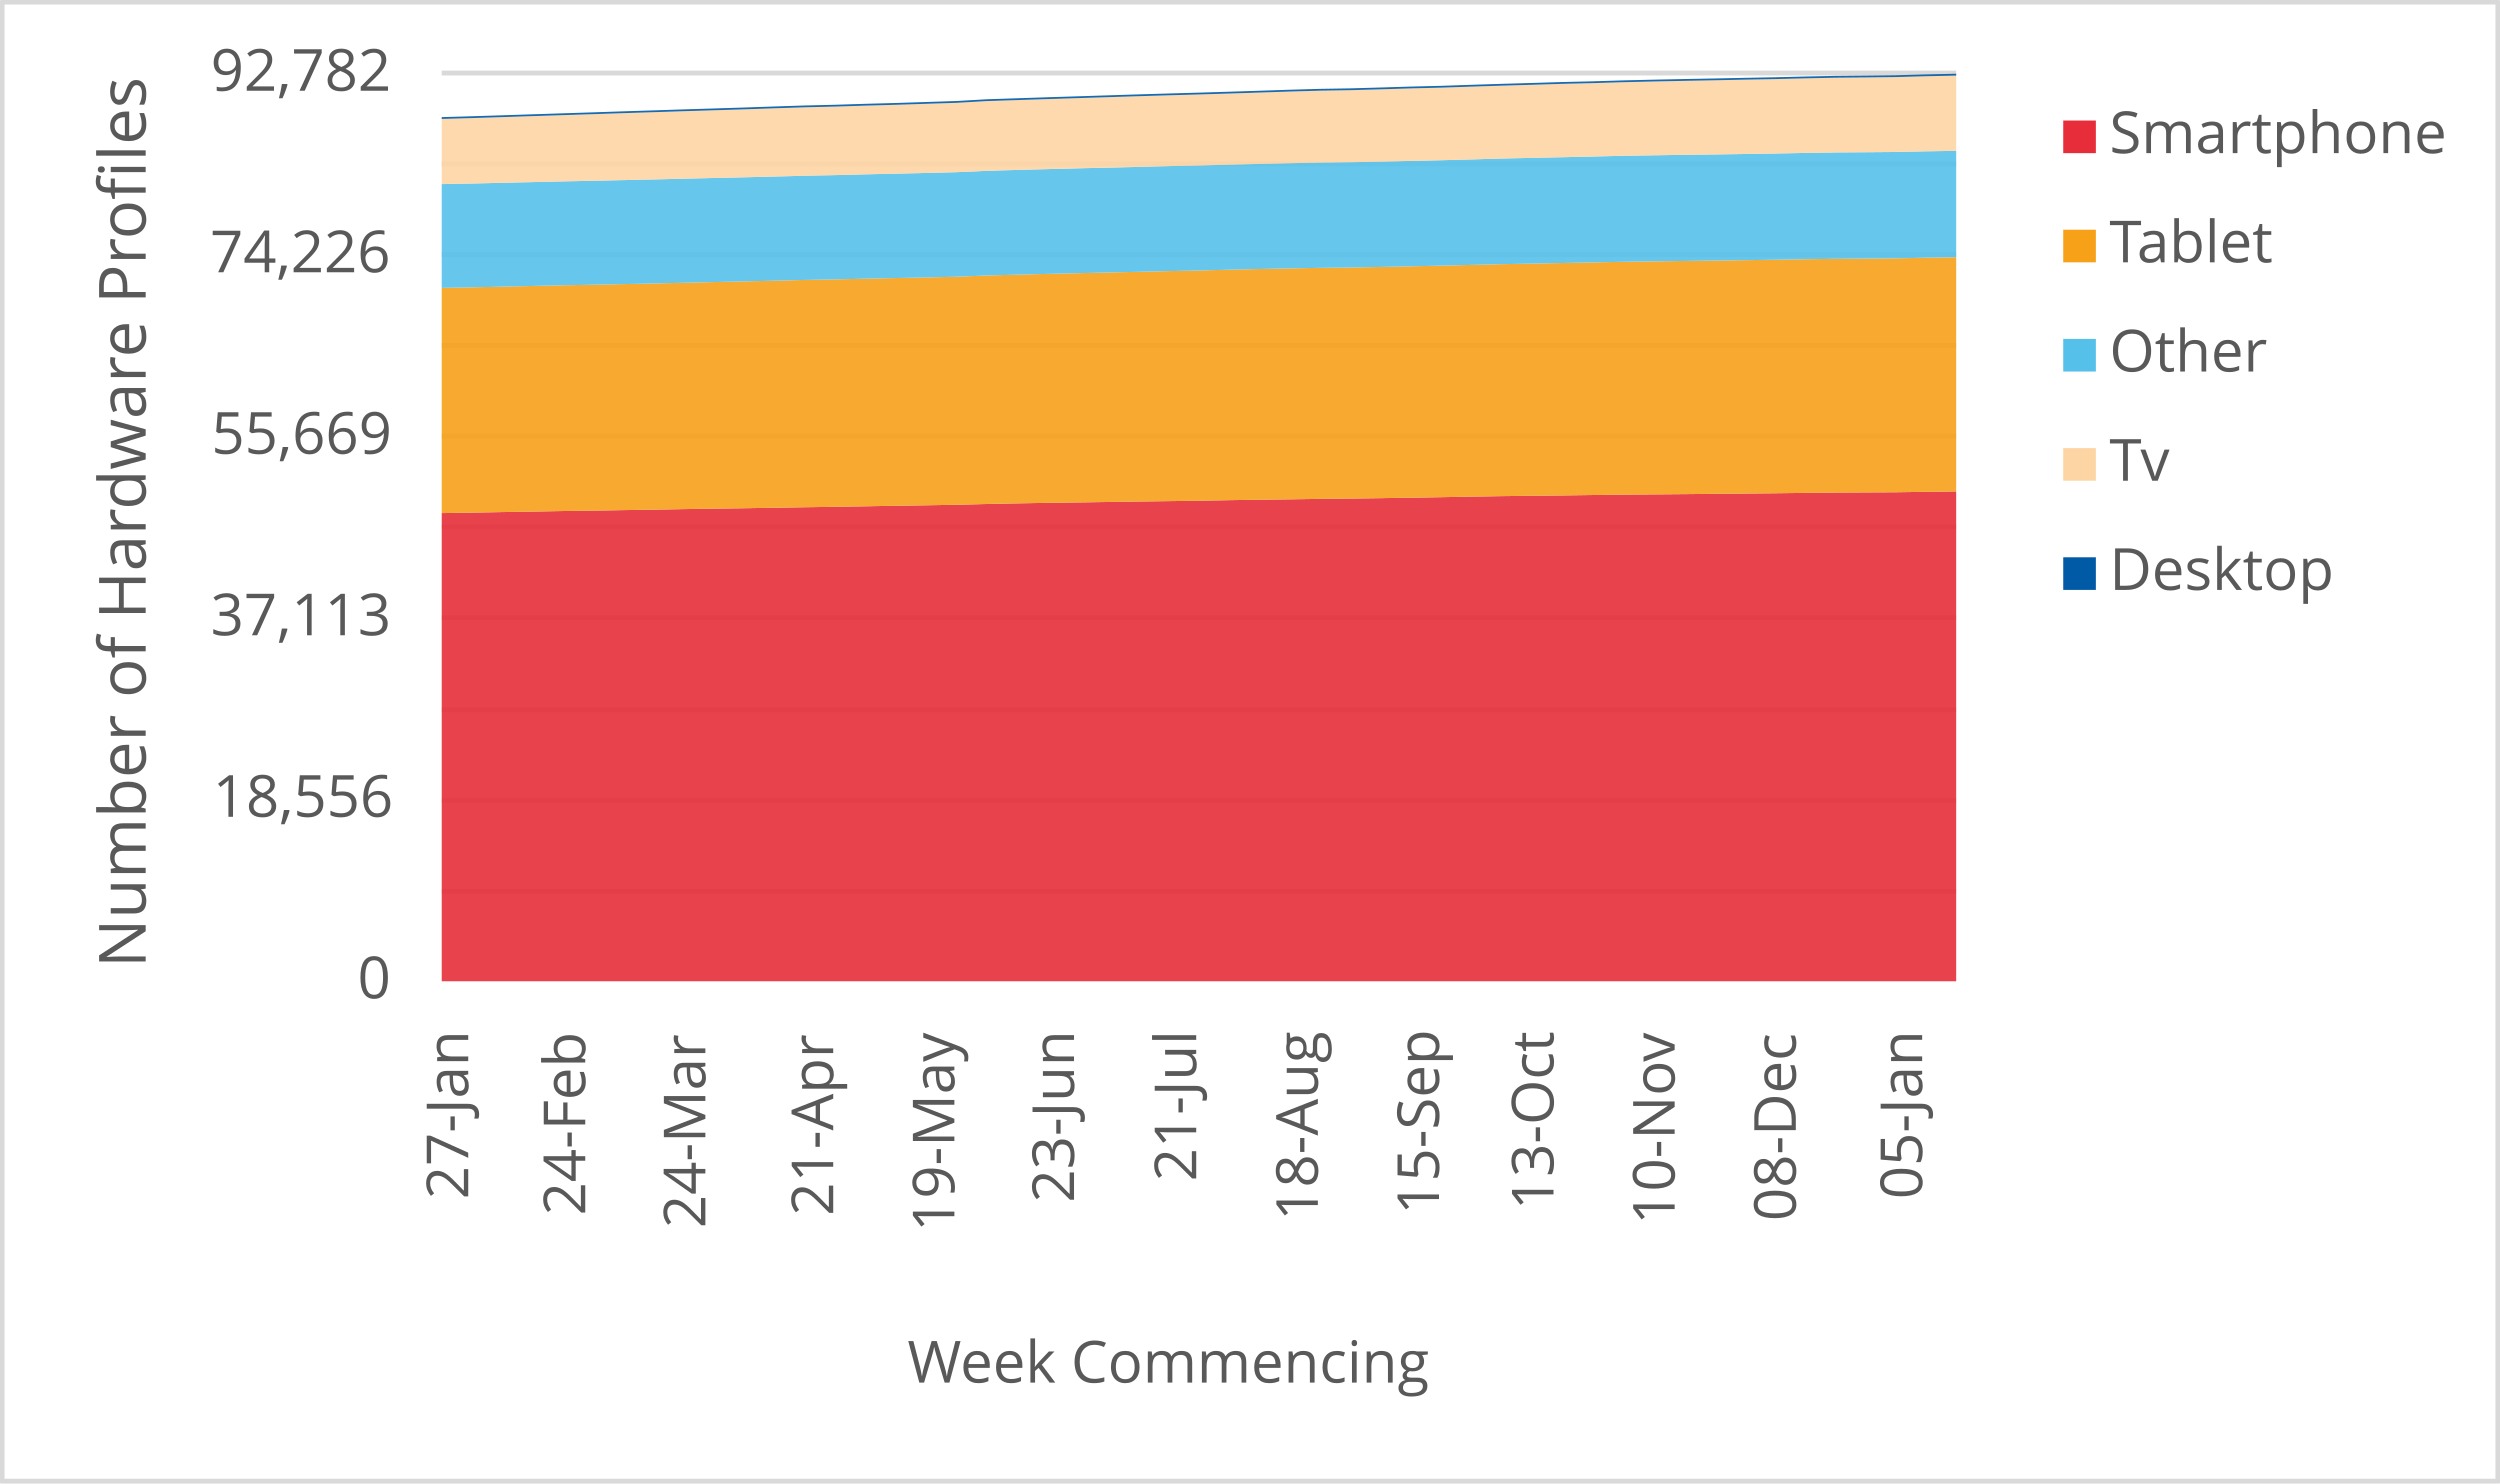
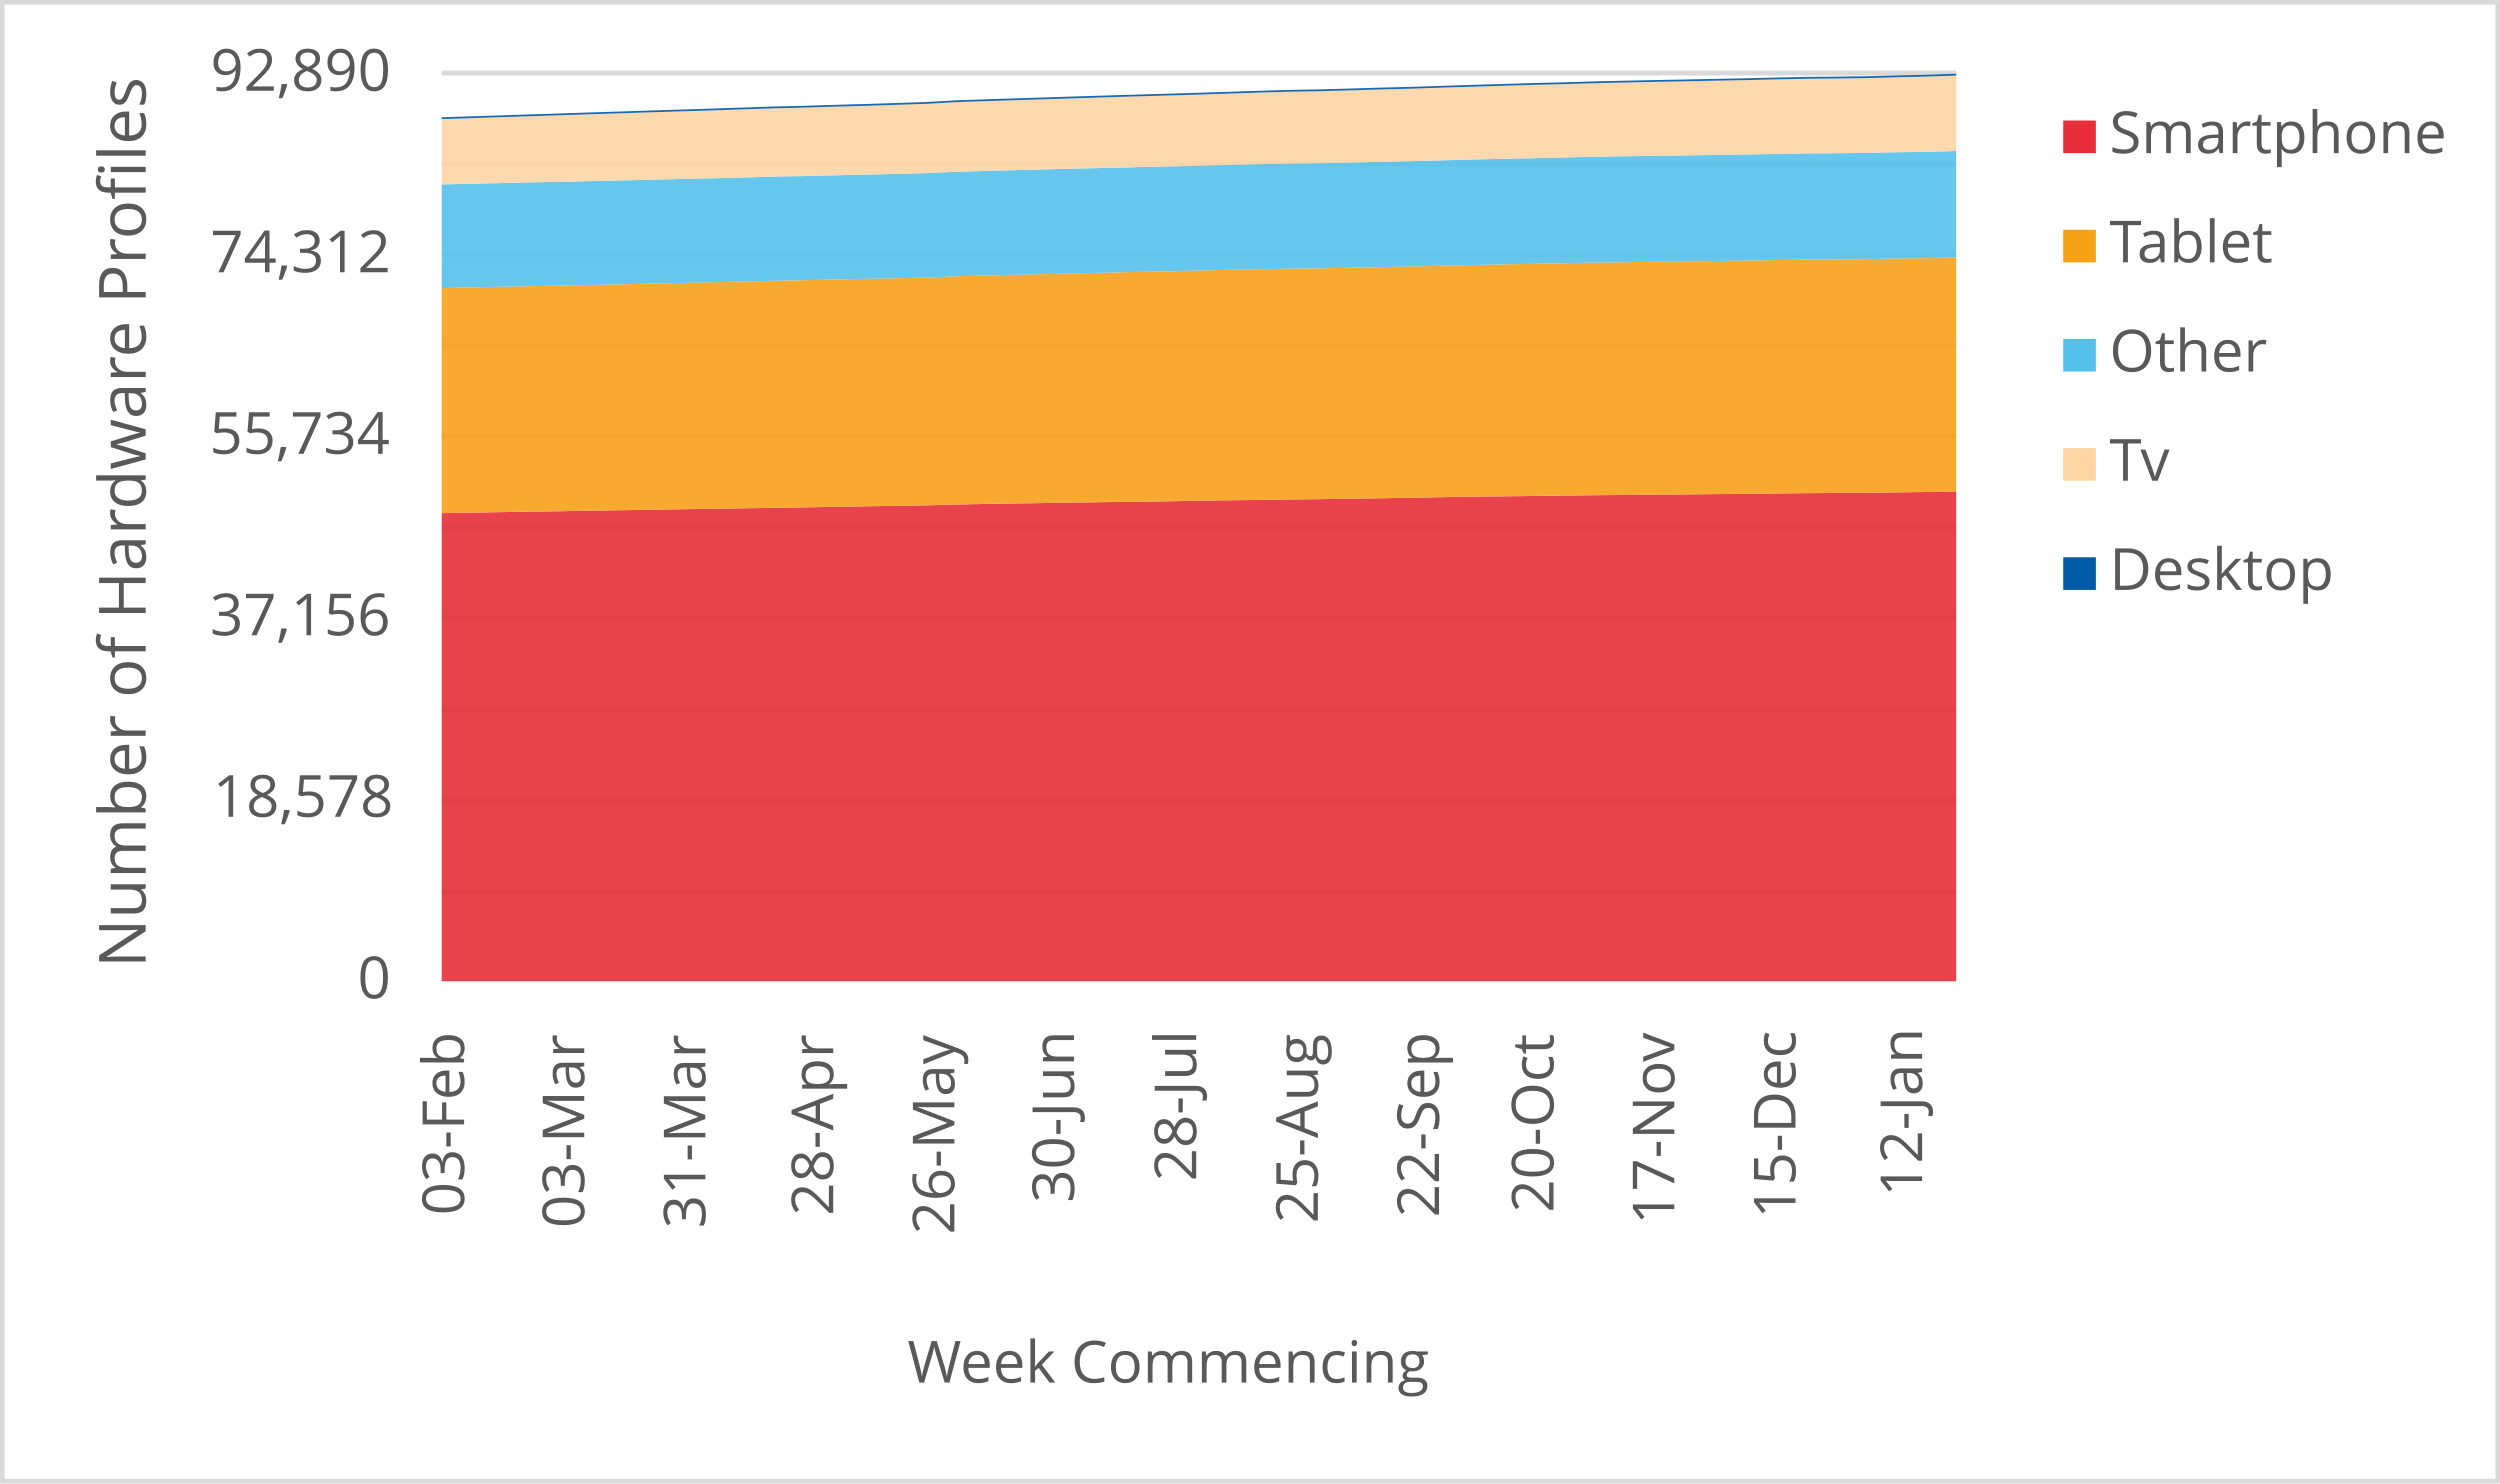
<svg xmlns="http://www.w3.org/2000/svg" width="1763" height="1046" xml:space="preserve" overflow="hidden">
  <defs>
    <clipPath id="clip0">
      <rect x="2917" y="346" width="1763" height="1046" />
    </clipPath>
  </defs>
  <g clip-path="url(#clip0)" transform="translate(-2917 -346)">
    <rect x="2918" y="347" width="1760" height="1043" fill="#FFFFFF" />
    <g>
      <path d="    M3228.5 974.532 4296.5 974.532    M3228.5 910.53 4296.5 910.53    M3228.5 846.528 4296.5 846.528    M3228.5 781.526 4296.5 781.526    M3228.5 717.524 4296.5 717.524    M3228.5 653.522 4296.5 653.522    M3228.5 589.52 4296.5 589.52    M3228.5 525.517 4296.5 525.517    M3228.5 461.515 4296.5 461.515    M3228.5 397.5 4296.5 397.5" stroke="#D9D9D9" stroke-width="3.438" stroke-linejoin="round" stroke-miterlimit="10" fill="none" />
    </g>
    <g>
      <path d="M 1038.5 4296.5 1038.5" stroke="#D9D9D9" stroke-width="3.438" stroke-linejoin="round" stroke-miterlimit="10" fill="none" fill-rule="evenodd" />
    </g>
    <g>
-       <text fill="#595959" font-family="Verdana,Open Sans,DejaVu Sans,sans-serif" font-weight="400" font-size="41" transform="matrix(6.12323e-17 -1 1 6.12323e-17 3247.198 1191.691)">27-Jan</text>
+       <text fill="#595959" font-family="Verdana,Open Sans,DejaVu Sans,sans-serif" font-weight="400" font-size="41" transform="matrix(6.12323e-17 -1 1 6.12323e-17 3244.275 1203.042)">03-Feb</text>
    </g>
    <g>
-       <text fill="#595959" font-family="Verdana,Open Sans,DejaVu Sans,sans-serif" font-weight="400" font-size="41" transform="matrix(6.12323e-17 -1 1 6.12323e-17 3329.715 1203.082)">24-Feb</text>
+       <text fill="#595959" font-family="Verdana,Open Sans,DejaVu Sans,sans-serif" font-weight="400" font-size="41" transform="matrix(6.12323e-17 -1 1 6.12323e-17 3329.005 1212.011)">03-Mar</text>
    </g>
    <g>
-       <text fill="#595959" font-family="Verdana,Open Sans,DejaVu Sans,sans-serif" font-weight="400" font-size="41" transform="matrix(6.12323e-17 -1 1 6.12323e-17 3414.425 1212.051)">24-Mar</text>
+       <text fill="#595959" font-family="Verdana,Open Sans,DejaVu Sans,sans-serif" font-weight="400" font-size="41" transform="matrix(6.12323e-17 -1 1 6.12323e-17 3414.425 1212.171)">31-Mar</text>
    </g>
    <g>
-       <text fill="#595959" font-family="Verdana,Open Sans,DejaVu Sans,sans-serif" font-weight="400" font-size="41" transform="matrix(6.12323e-17 -1 1 6.12323e-17 3504.589 1203.302)">21-Apr</text>
+       <text fill="#595959" font-family="Verdana,Open Sans,DejaVu Sans,sans-serif" font-weight="400" font-size="41" transform="matrix(6.12323e-17 -1 1 6.12323e-17 3504.589 1203.302)">28-Apr</text>
    </g>
    <g>
-       <text fill="#595959" font-family="Verdana,Open Sans,DejaVu Sans,sans-serif" font-weight="400" font-size="41" transform="matrix(6.12323e-17 -1 1 6.12323e-17 3590.029 1214.753)">19-May</text>
+       <text fill="#595959" font-family="Verdana,Open Sans,DejaVu Sans,sans-serif" font-weight="400" font-size="41" transform="matrix(6.12323e-17 -1 1 6.12323e-17 3590.029 1216.515)">26-May</text>
    </g>
    <g>
-       <text fill="#595959" font-family="Verdana,Open Sans,DejaVu Sans,sans-serif" font-weight="400" font-size="41" transform="matrix(6.12323e-17 -1 1 6.12323e-17 3674.398 1194.053)">23-Jun</text>
+       <text fill="#595959" font-family="Verdana,Open Sans,DejaVu Sans,sans-serif" font-weight="400" font-size="41" transform="matrix(6.12323e-17 -1 1 6.12323e-17 3674.418 1194.173)">30-Jun</text>
    </g>
    <g>
-       <text fill="#595959" font-family="Verdana,Open Sans,DejaVu Sans,sans-serif" font-weight="400" font-size="41" transform="matrix(6.12323e-17 -1 1 6.12323e-17 3760.569 1179.039)">21-Jul</text>
+       <text fill="#595959" font-family="Verdana,Open Sans,DejaVu Sans,sans-serif" font-weight="400" font-size="41" transform="matrix(6.12323e-17 -1 1 6.12323e-17 3760.569 1179.039)">28-Jul</text>
    </g>
    <g>
-       <text fill="#595959" font-family="Verdana,Open Sans,DejaVu Sans,sans-serif" font-weight="400" font-size="41" transform="matrix(6.12323e-17 -1 1 6.12323e-17 3846.349 1206.906)">18-Aug</text>
+       <text fill="#595959" font-family="Verdana,Open Sans,DejaVu Sans,sans-serif" font-weight="400" font-size="41" transform="matrix(6.12323e-17 -1 1 6.12323e-17 3846.349 1208.667)">25-Aug</text>
    </g>
    <g>
-       <text fill="#595959" font-family="Verdana,Open Sans,DejaVu Sans,sans-serif" font-weight="400" font-size="41" transform="matrix(6.12323e-17 -1 1 6.12323e-17 3931.789 1202.662)">15-Sep</text>
+       <text fill="#595959" font-family="Verdana,Open Sans,DejaVu Sans,sans-serif" font-weight="400" font-size="41" transform="matrix(6.12323e-17 -1 1 6.12323e-17 3931.789 1204.423)">22-Sep</text>
    </g>
    <g>
-       <text fill="#595959" font-family="Verdana,Open Sans,DejaVu Sans,sans-serif" font-weight="400" font-size="41" transform="matrix(6.12323e-17 -1 1 6.12323e-17 4012.525 1199.378)">13-Oct</text>
+       <text fill="#595959" font-family="Verdana,Open Sans,DejaVu Sans,sans-serif" font-weight="400" font-size="41" transform="matrix(6.12323e-17 -1 1 6.12323e-17 4012.525 1201.14)">20-Oct</text>
    </g>
    <g>
-       <text fill="#595959" font-family="Verdana,Open Sans,DejaVu Sans,sans-serif" font-weight="400" font-size="41" transform="matrix(6.12323e-17 -1 1 6.12323e-17 4097.965 1209.708)">10-Nov</text>
+       <text fill="#595959" font-family="Verdana,Open Sans,DejaVu Sans,sans-serif" font-weight="400" font-size="41" transform="matrix(6.12323e-17 -1 1 6.12323e-17 4097.734 1209.708)">17-Nov</text>
    </g>
    <g>
-       <text fill="#595959" font-family="Verdana,Open Sans,DejaVu Sans,sans-serif" font-weight="400" font-size="41" transform="matrix(6.12323e-17 -1 1 6.12323e-17 4183.405 1207.086)">08-Dec</text>
+       <text fill="#595959" font-family="Verdana,Open Sans,DejaVu Sans,sans-serif" font-weight="400" font-size="41" transform="matrix(6.12323e-17 -1 1 6.12323e-17 4183.174 1205.364)">15-Dec</text>
    </g>
    <g>
-       <text fill="#595959" font-family="Verdana,Open Sans,DejaVu Sans,sans-serif" font-weight="400" font-size="41" transform="matrix(6.12323e-17 -1 1 6.12323e-17 4272.498 1191.651)">05-Jan</text>
+       <text fill="#595959" font-family="Verdana,Open Sans,DejaVu Sans,sans-serif" font-weight="400" font-size="41" transform="matrix(6.12323e-17 -1 1 6.12323e-17 4272.478 1189.929)">12-Jan</text>
    </g>
    <g>
      <text fill="#595959" font-family="Verdana,Open Sans,DejaVu Sans,sans-serif" font-weight="400" font-size="41" transform="matrix(1 0 0 1 3169.141 1050)">0</text>
    </g>
    <g>
-       <text fill="#595959" font-family="Verdana,Open Sans,DejaVu Sans,sans-serif" font-weight="400" font-size="41" transform="matrix(1 0 0 1 3067.001 922)">18,556</text>
+       <text fill="#595959" font-family="Verdana,Open Sans,DejaVu Sans,sans-serif" font-weight="400" font-size="41" transform="matrix(1 0 0 1 3067.122 922)">18,578</text>
    </g>
    <g>
-       <text fill="#595959" font-family="Verdana,Open Sans,DejaVu Sans,sans-serif" font-weight="400" font-size="41" transform="matrix(1 0 0 1 3065.52 794)">37,113</text>
+       <text fill="#595959" font-family="Verdana,Open Sans,DejaVu Sans,sans-serif" font-weight="400" font-size="41" transform="matrix(1 0 0 1 3065.12 794)">37,156</text>
    </g>
    <g>
-       <text fill="#595959" font-family="Verdana,Open Sans,DejaVu Sans,sans-serif" font-weight="400" font-size="41" transform="matrix(1 0 0 1 3066.101 666)">55,669</text>
+       <text fill="#595959" font-family="Verdana,Open Sans,DejaVu Sans,sans-serif" font-weight="400" font-size="41" transform="matrix(1 0 0 1 3064.719 666)">55,734</text>
    </g>
    <g>
-       <text fill="#595959" font-family="Verdana,Open Sans,DejaVu Sans,sans-serif" font-weight="400" font-size="41" transform="matrix(1 0 0 1 3065.12 538)">74,226</text>
+       <text fill="#595959" font-family="Verdana,Open Sans,DejaVu Sans,sans-serif" font-weight="400" font-size="41" transform="matrix(1 0 0 1 3065.32 538)">74,312</text>
    </g>
    <g>
-       <text fill="#595959" font-family="Verdana,Open Sans,DejaVu Sans,sans-serif" font-weight="400" font-size="41" transform="matrix(1 0 0 1 3065.56 410)">92,782</text>
+       <text fill="#595959" font-family="Verdana,Open Sans,DejaVu Sans,sans-serif" font-weight="400" font-size="41" transform="matrix(1 0 0 1 3065.4 410)">92,890</text>
    </g>
    <g>
      <text fill="#595959" font-family="Verdana,Open Sans,DejaVu Sans,sans-serif" font-weight="400" font-size="41" transform="matrix(1 0 0 1 3556.971 1321)">Week Commencing</text>
    </g>
    <g>
      <text fill="#595959" font-family="Verdana,Open Sans,DejaVu Sans,sans-serif" font-weight="400" font-size="46" transform="matrix(6.12323e-17 -1 1 6.12323e-17 3019.73 1028.553)">Number of Hardware Profiles</text>
    </g>
    <rect x="2918.5" y="347.5" width="1760" height="1043" stroke="#D9D9D9" stroke-width="3.438" stroke-linejoin="round" stroke-miterlimit="10" fill="none" />
    <g>
-       <path d="M3228.5 1038 3249.86 1038 3271.22 1038 3292.58 1038 3313.94 1038 3335.3 1038 3356.66 1038 3378.02 1038 3399.38 1038 3420.74 1038 3442.1 1038 3463.46 1038 3484.82 1038 3506.18 1038 3527.54 1038 3548.9 1038 3570.26 1038 3591.62 1038 3612.98 1038 3634.34 1038 3655.7 1038 3677.06 1038 3698.42 1038 3719.78 1038 3741.14 1038 3762.5 1038 3783.86 1038 3805.22 1038 3826.58 1038 3847.94 1038 3869.3 1038 3890.66 1038 3912.02 1038 3933.38 1038 3954.74 1038 3976.1 1038 3997.46 1038 4018.82 1038 4040.18 1038 4061.54 1038 4082.9 1038 4104.26 1038 4125.62 1038 4146.98 1038 4168.34 1038 4189.7 1038 4211.06 1038 4232.42 1038 4253.78 1038 4275.14 1038 4296.5 1038 4296.5 692.567 4275.14 692.83 4253.78 693.14 4232.42 693.243 4211.06 693.368 4189.7 693.588 4168.34 693.85 4146.98 694.057 4125.62 694.264 4104.26 694.464 4082.9 694.644 4061.54 694.823 4040.18 695.085 4018.82 695.382 3997.46 695.616 3976.1 695.872 3954.74 696.21 3933.38 696.617 3912.02 696.975 3890.66 697.293 3869.3 697.603 3847.94 697.803 3826.58 698.127 3805.22 698.396 3783.86 698.714 3762.5 699.107 3741.14 699.396 3719.78 699.665 3698.42 699.997 3677.06 700.314 3655.7 700.604 3634.34 700.969 3612.98 701.417 3591.62 701.962 3570.26 702.328 3548.9 702.652 3527.54 703.032 3506.18 703.397 3484.82 703.701 3463.46 704.052 3442.1 704.397 3420.74 704.694 3399.38 705.018 3378.02 705.398 3356.66 705.736 3335.3 706.087 3313.94 706.377 3292.58 706.763 3271.22 707.115 3249.86 707.501 3228.5 707.839 3228.5 1038Z" fill="#e62d39" opacity="0.9" />
+       <path d="M3228.5 1038 3249.86 1038 3271.22 1038 3292.58 1038 3313.94 1038 3335.3 1038 3356.66 1038 3378.02 1038 3399.38 1038 3420.74 1038 3442.1 1038 3463.46 1038 3484.82 1038 3506.18 1038 3527.54 1038 3548.9 1038 3570.26 1038 3591.62 1038 3612.98 1038 3634.34 1038 3655.7 1038 3677.06 1038 3698.42 1038 3719.78 1038 3741.14 1038 3762.5 1038 3783.86 1038 3805.22 1038 3826.58 1038 3847.94 1038 3869.3 1038 3890.66 1038 3912.02 1038 3933.38 1038 3954.74 1038 3976.1 1038 3997.46 1038 4018.82 1038 4040.18 1038 4061.54 1038 4082.9 1038 4104.26 1038 4125.62 1038 4146.98 1038 4168.34 1038 4189.7 1038 4211.06 1038 4232.42 1038 4253.78 1038 4275.14 1038 4296.5 1038 4296.5 692.576 4275.14 692.969 4253.78 693.231 4232.42 693.541 4211.06 693.644 4189.7 693.768 4168.34 693.989 4146.98 694.251 4125.62 694.457 4104.26 694.664 4082.9 694.864 4061.54 695.043 4040.18 695.222 4018.82 695.484 3997.46 695.78 3976.1 696.014 3954.74 696.269 3933.38 696.607 3912.02 697.013 3890.66 697.372 3869.3 697.689 3847.94 697.999 3826.58 698.199 3805.22 698.522 3783.86 698.791 3762.5 699.108 3741.14 699.501 3719.78 699.79 3698.42 700.059 3677.06 700.389 3655.7 700.706 3634.34 700.996 3612.98 701.361 3591.62 701.809 3570.26 702.353 3548.9 702.718 3527.54 703.042 3506.18 703.421 3484.82 703.786 3463.46 704.089 3442.1 704.441 3420.74 704.785 3399.38 705.081 3378.02 705.405 3356.66 705.784 3335.3 706.122 3313.94 706.473 3292.58 706.763 3271.22 707.148 3249.86 707.5 3228.5 707.886 3228.5 1038Z" fill="#e62d39" opacity="0.9" />
    </g>
    <g>
-       <path d="M3228.5 707.839 3249.86 707.501 3271.22 707.115 3292.58 706.763 3313.94 706.377 3335.3 706.087 3356.66 705.736 3378.02 705.398 3399.38 705.018 3420.74 704.694 3442.1 704.397 3463.46 704.052 3484.82 703.701 3506.18 703.397 3527.54 703.032 3548.9 702.652 3570.26 702.328 3591.62 701.962 3612.98 701.417 3634.34 700.969 3655.7 700.604 3677.06 700.314 3698.42 699.997 3719.78 699.665 3741.14 699.396 3762.5 699.107 3783.86 698.714 3805.22 698.396 3826.58 698.127 3847.94 697.803 3869.3 697.603 3890.66 697.293 3912.02 696.975 3933.38 696.617 3954.74 696.21 3976.1 695.872 3997.46 695.616 4018.82 695.382 4040.18 695.085 4061.54 694.823 4082.9 694.644 4104.26 694.464 4125.62 694.264 4146.98 694.057 4168.34 693.85 4189.7 693.588 4211.06 693.368 4232.42 693.243 4253.78 693.14 4275.14 692.83 4296.5 692.567 4296.5 527.404 4275.14 527.736 4253.78 528.191 4232.42 528.37 4211.06 528.515 4189.7 528.812 4168.34 529.184 4146.98 529.467 4125.62 529.757 4104.26 530.026 4082.9 530.315 4061.54 530.619 4040.18 531.033 4018.82 531.467 3997.46 531.881 3976.1 532.288 3954.74 532.799 3933.38 533.33 3912.02 533.792 3890.66 534.24 3869.3 534.654 3847.94 534.882 3826.58 535.268 3805.22 535.689 3783.86 536.185 3762.5 536.751 3741.14 537.172 3719.78 537.682 3698.42 538.151 3677.06 538.648 3655.7 539.145 3634.34 539.683 3612.98 540.269 3591.62 541.145 3570.26 541.642 3548.9 542.069 3527.54 542.525 3506.18 543.007 3484.82 543.401 3463.46 543.939 3442.1 544.435 3420.74 544.897 3399.38 545.401 3378.02 545.898 3356.66 546.339 3335.3 546.787 3313.94 547.174 3292.58 547.629 3271.22 548.119 3249.86 548.609 3228.5 549.009 3228.5 707.839Z" fill="#f6a118" opacity="0.9" />
+       <path d="M3228.5 707.886 3249.86 707.5 3271.22 707.148 3292.58 706.763 3313.94 706.473 3335.3 706.122 3356.66 705.784 3378.02 705.405 3399.38 705.081 3420.74 704.785 3442.1 704.441 3463.46 704.089 3484.82 703.786 3506.18 703.421 3527.54 703.042 3548.9 702.718 3570.26 702.353 3591.62 701.809 3612.98 701.361 3634.34 700.996 3655.7 700.706 3677.06 700.389 3698.42 700.059 3719.78 699.79 3741.14 699.501 3762.5 699.108 3783.86 698.791 3805.22 698.522 3826.58 698.199 3847.94 697.999 3869.3 697.689 3890.66 697.372 3912.02 697.013 3933.38 696.607 3954.74 696.269 3976.1 696.014 3997.46 695.78 4018.82 695.484 4040.18 695.222 4061.54 695.043 4082.9 694.864 4104.26 694.664 4125.62 694.457 4146.98 694.251 4168.34 693.989 4189.7 693.768 4211.06 693.644 4232.42 693.541 4253.78 693.231 4275.14 692.969 4296.5 692.576 4296.5 527.461 4275.14 527.998 4253.78 528.329 4232.42 528.784 4211.06 528.963 4189.7 529.107 4168.34 529.404 4146.98 529.776 4125.62 530.058 4104.26 530.348 4082.9 530.616 4061.54 530.906 4040.18 531.209 4018.82 531.622 3997.46 532.056 3976.1 532.47 3954.74 532.876 3933.38 533.386 3912.02 533.916 3890.66 534.378 3869.3 534.826 3847.94 535.239 3826.58 535.467 3805.22 535.853 3783.86 536.273 3762.5 536.769 3741.14 537.334 3719.78 537.754 3698.42 538.264 3677.06 538.732 3655.7 539.229 3634.34 539.725 3612.98 540.262 3591.62 540.848 3570.26 541.723 3548.9 542.219 3527.54 542.646 3506.18 543.101 3484.82 543.583 3463.46 543.976 3442.1 544.513 3420.74 545.009 3399.38 545.471 3378.02 545.974 3356.66 546.47 3335.3 546.911 3313.94 547.359 3292.58 547.744 3271.22 548.199 3249.86 548.688 3228.5 549.178 3228.5 707.886Z" fill="#f6a118" opacity="0.9" />
    </g>
    <g>
-       <path d="M3228.5 549.009 3249.86 548.609 3271.22 548.119 3292.58 547.629 3313.94 547.174 3335.3 546.787 3356.66 546.339 3378.02 545.898 3399.38 545.401 3420.74 544.897 3442.1 544.435 3463.46 543.939 3484.82 543.401 3506.18 543.007 3527.54 542.525 3548.9 542.069 3570.26 541.642 3591.62 541.145 3612.98 540.269 3634.34 539.683 3655.7 539.145 3677.06 538.648 3698.42 538.151 3719.78 537.682 3741.14 537.172 3762.5 536.751 3783.86 536.185 3805.22 535.689 3826.58 535.268 3847.94 534.882 3869.3 534.654 3890.66 534.24 3912.02 533.792 3933.38 533.33 3954.74 532.799 3976.1 532.288 3997.46 531.881 4018.82 531.467 4040.18 531.033 4061.54 530.619 4082.9 530.315 4104.26 530.026 4125.62 529.757 4146.98 529.467 4168.34 529.184 4189.7 528.812 4211.06 528.515 4232.42 528.37 4253.78 528.191 4275.14 527.736 4296.5 527.404 4296.5 452.369 4275.14 452.707 4253.78 453.176 4232.42 453.362 4211.06 453.507 4189.7 453.845 4168.34 454.266 4146.98 454.604 4125.62 454.914 4104.26 455.19 4082.9 455.515 4061.54 455.866 4040.18 456.384 4018.82 456.867 3997.46 457.329 3976.1 457.784 3954.74 458.412 3933.38 458.984 3912.02 459.474 3890.66 459.964 3869.3 460.391 3847.94 460.647 3826.58 461.088 3805.22 461.592 3783.86 462.116 3762.5 462.702 3741.14 463.137 3719.78 463.682 3698.42 464.192 3677.06 464.703 3655.7 465.254 3634.34 465.827 3612.98 466.448 3591.62 467.42 3570.26 467.972 3548.9 468.455 3527.54 468.931 3506.18 469.483 3484.82 469.904 3463.46 470.462 3442.1 471.021 3420.74 471.504 3399.38 472.014 3378.02 472.532 3356.66 473.008 3335.3 473.477 3313.94 473.918 3292.58 474.415 3271.22 474.911 3249.86 475.415 3228.5 475.829 3228.5 549.009Z" fill="#55c0e9" opacity="0.9" />
+       <path d="M3228.5 549.178 3249.86 548.688 3271.22 548.199 3292.58 547.744 3313.94 547.359 3335.3 546.911 3356.66 546.47 3378.02 545.974 3399.38 545.471 3420.74 545.009 3442.1 544.513 3463.46 543.976 3484.82 543.583 3506.18 543.101 3527.54 542.646 3548.9 542.219 3570.26 541.723 3591.62 540.848 3612.98 540.262 3634.34 539.725 3655.7 539.229 3677.06 538.732 3698.42 538.264 3719.78 537.754 3741.14 537.334 3762.5 536.769 3783.86 536.273 3805.22 535.853 3826.58 535.467 3847.94 535.239 3869.3 534.826 3890.66 534.378 3912.02 533.916 3933.38 533.386 3954.74 532.876 3976.1 532.47 3997.46 532.056 4018.82 531.622 4040.18 531.209 4061.54 530.906 4082.9 530.616 4104.26 530.348 4125.62 530.058 4146.98 529.776 4168.34 529.404 4189.7 529.107 4211.06 528.963 4232.42 528.784 4253.78 528.329 4275.14 527.998 4296.5 527.461 4296.5 452.478 4275.14 453.05 4253.78 453.388 4232.42 453.856 4211.06 454.042 4189.7 454.187 4168.34 454.524 4146.98 454.945 4125.62 455.282 4104.26 455.592 4082.9 455.868 4061.54 456.192 4040.18 456.543 4018.82 457.06 3997.46 457.542 3976.1 458.004 3954.74 458.459 3933.38 459.086 3912.02 459.657 3890.66 460.147 3869.3 460.636 3847.94 461.063 3826.58 461.318 3805.22 461.759 3783.86 462.262 3762.5 462.785 3741.14 463.371 3719.78 463.805 3698.42 464.349 3677.06 464.859 3655.7 465.369 3634.34 465.92 3612.98 466.492 3591.62 467.112 3570.26 468.084 3548.9 468.635 3527.54 469.117 3506.18 469.593 3484.82 470.144 3463.46 470.564 3442.1 471.122 3420.74 471.68 3399.38 472.163 3378.02 472.672 3356.66 473.189 3335.3 473.665 3313.94 474.133 3292.58 474.574 3271.22 475.07 3249.86 475.566 3228.5 476.069 3228.5 549.178Z" fill="#55c0e9" opacity="0.9" />
    </g>
    <g>
-       <path d="M3228.5 475.829 3249.86 475.415 3271.22 474.911 3292.58 474.415 3313.94 473.918 3335.3 473.477 3356.66 473.008 3378.02 472.532 3399.38 472.014 3420.74 471.504 3442.1 471.021 3463.46 470.462 3484.82 469.904 3506.18 469.483 3527.54 468.931 3548.9 468.455 3570.26 467.972 3591.62 467.42 3612.98 466.448 3634.34 465.827 3655.7 465.254 3677.06 464.703 3698.42 464.192 3719.78 463.682 3741.14 463.137 3762.5 462.702 3783.86 462.116 3805.22 461.592 3826.58 461.088 3847.94 460.647 3869.3 460.391 3890.66 459.964 3912.02 459.474 3933.38 458.984 3954.74 458.412 3976.1 457.784 3997.46 457.329 4018.82 456.867 4040.18 456.384 4061.54 455.866 4082.9 455.515 4104.26 455.19 4125.62 454.914 4146.98 454.604 4168.34 454.266 4189.7 453.845 4211.06 453.507 4232.42 453.362 4253.78 453.176 4275.14 452.707 4296.5 452.369 4296.5 399.297 4275.14 399.766 4253.78 400.359 4232.42 400.607 4211.06 400.814 4189.7 401.263 4168.34 401.787 4146.98 402.18 4125.62 402.628 4104.26 403.029 4082.9 403.47 4061.54 403.974 4040.18 404.629 4018.82 405.132 3997.46 405.788 3976.1 406.402 3954.74 407.085 3933.38 407.809 3912.02 408.333 3890.66 408.988 3869.3 409.595 3847.94 409.947 3826.58 410.561 3805.22 411.272 3783.86 411.961 3762.5 412.61 3741.14 413.21 3719.78 413.844 3698.42 414.52 3677.06 415.203 3655.7 415.872 3634.34 416.583 3612.98 417.286 3591.62 418.514 3570.26 419.204 3548.9 419.901 3527.54 420.48 3506.18 421.156 3484.82 421.66 3463.46 422.356 3442.1 423.095 3420.74 423.764 3399.38 424.419 3378.02 425.116 3356.66 425.792 3335.3 426.509 3313.94 427.192 3292.58 427.889 3271.22 428.585 3249.86 429.268 3228.5 429.882 3228.5 475.829Z" fill="#fdd5a4" opacity="0.9" />
+       <path d="M3228.5 476.069 3249.86 475.566 3271.22 475.07 3292.58 474.574 3313.94 474.133 3335.3 473.665 3356.66 473.189 3378.02 472.672 3399.38 472.163 3420.74 471.68 3442.1 471.122 3463.46 470.564 3484.82 470.144 3506.18 469.593 3527.54 469.117 3548.9 468.635 3570.26 468.084 3591.62 467.112 3612.98 466.492 3634.34 465.92 3655.7 465.369 3677.06 464.859 3698.42 464.349 3719.78 463.805 3741.14 463.371 3762.5 462.785 3783.86 462.262 3805.22 461.759 3826.58 461.318 3847.94 461.063 3869.3 460.636 3890.66 460.147 3912.02 459.657 3933.38 459.086 3954.74 458.459 3976.1 458.004 3997.46 457.542 4018.82 457.06 4040.18 456.543 4061.54 456.192 4082.9 455.868 4104.26 455.592 4125.62 455.282 4146.98 454.945 4168.34 454.524 4189.7 454.187 4211.06 454.042 4232.42 453.856 4253.78 453.388 4275.14 453.05 4296.5 452.478 4296.5 399.295 4275.14 400.039 4253.78 400.508 4232.42 401.1 4211.06 401.348 4189.7 401.555 4168.34 402.003 4146.98 402.527 4125.62 402.919 4104.26 403.367 4082.9 403.767 4061.54 404.208 4040.18 404.711 4018.82 405.365 3997.46 405.868 3976.1 406.523 3954.74 407.136 3933.38 407.818 3912.02 408.542 3890.66 409.065 3869.3 409.72 3847.94 410.326 3826.58 410.677 3805.22 411.291 3783.86 412 3762.5 412.689 3741.14 413.337 3719.78 413.936 3698.42 414.57 3677.06 415.245 3655.7 415.927 3634.34 416.596 3612.98 417.305 3591.62 418.008 3570.26 419.235 3548.9 419.924 3527.54 420.619 3506.18 421.198 3484.82 421.873 3463.46 422.376 3442.1 423.072 3420.74 423.809 3399.38 424.478 3378.02 425.132 3356.66 425.828 3335.3 426.503 3313.94 427.22 3292.58 427.902 3271.22 428.598 3249.86 429.294 3228.5 429.976 3228.5 476.069Z" fill="#fdd5a4" opacity="0.9" />
    </g>
    <g>
-       <path d="M3228.5 429.882 3249.86 429.268 3271.22 428.585 3292.58 427.889 3313.94 427.192 3335.3 426.509 3356.66 425.792 3378.02 425.116 3399.38 424.419 3420.74 423.764 3442.1 423.095 3463.46 422.356 3484.82 421.66 3506.18 421.156 3527.54 420.48 3548.9 419.901 3570.26 419.204 3591.62 418.514 3612.98 417.286 3634.34 416.583 3655.7 415.872 3677.06 415.203 3698.42 414.52 3719.78 413.844 3741.14 413.21 3762.5 412.61 3783.86 411.961 3805.22 411.272 3826.58 410.561 3847.94 409.947 3869.3 409.595 3890.66 408.988 3912.02 408.333 3933.38 407.809 3954.74 407.085 3976.1 406.402 3997.46 405.788 4018.82 405.132 4040.18 404.629 4061.54 403.974 4082.9 403.47 4104.26 403.029 4125.62 402.628 4146.98 402.18 4168.34 401.787 4189.7 401.263 4211.06 400.814 4232.42 400.607 4253.78 400.359 4275.14 399.766 4296.5 399.297 4296.5 398 4275.14 398.469 4253.78 399.062 4232.42 399.311 4211.06 399.518 4189.7 399.966 4168.34 400.49 4146.98 400.897 4125.62 401.345 4104.26 401.746 4082.9 402.187 4061.54 402.691 4040.18 403.346 4018.82 403.849 3997.46 404.505 3976.1 405.119 3954.74 405.802 3933.38 406.526 3912.02 407.05 3890.66 407.705 3869.3 408.312 3847.94 408.664 3826.58 409.278 3805.22 409.989 3783.86 410.678 3762.5 411.327 3741.14 411.927 3719.78 412.561 3698.42 413.237 3677.06 413.92 3655.7 414.589 3634.34 415.3 3612.98 416.003 3591.62 417.231 3570.26 417.921 3548.9 418.618 3527.54 419.197 3506.18 419.873 3484.82 420.377 3463.46 421.073 3442.1 421.812 3420.74 422.481 3399.38 423.136 3378.02 423.833 3356.66 424.509 3335.3 425.226 3313.94 425.909 3292.58 426.606 3271.22 427.302 3249.86 427.985 3228.5 428.599 3228.5 429.882Z" fill="#005aa6" opacity="0.9" />
+       <path d="M3228.5 429.976 3249.86 429.294 3271.22 428.598 3292.58 427.902 3313.94 427.22 3335.3 426.503 3356.66 425.828 3378.02 425.132 3399.38 424.478 3420.74 423.809 3442.1 423.072 3463.46 422.376 3484.82 421.873 3506.18 421.198 3527.54 420.619 3548.9 419.924 3570.26 419.235 3591.62 418.008 3612.98 417.305 3634.34 416.596 3655.7 415.927 3677.06 415.245 3698.42 414.57 3719.78 413.936 3741.14 413.337 3762.5 412.689 3783.86 412 3805.22 411.291 3826.58 410.677 3847.94 410.326 3869.3 409.72 3890.66 409.065 3912.02 408.542 3933.38 407.818 3954.74 407.136 3976.1 406.523 3997.46 405.868 4018.82 405.365 4040.18 404.711 4061.54 404.208 4082.9 403.767 4104.26 403.367 4125.62 402.919 4146.98 402.527 4168.34 402.003 4189.7 401.555 4211.06 401.348 4232.42 401.1 4253.78 400.508 4275.14 400.039 4296.5 399.295 4296.5 398 4275.14 398.744 4253.78 399.213 4232.42 399.805 4211.06 400.053 4189.7 400.26 4168.34 400.708 4146.98 401.231 4125.62 401.638 4104.26 402.086 4082.9 402.485 4061.54 402.926 4040.18 403.429 4018.82 404.084 3997.46 404.587 3976.1 405.241 3954.74 405.854 3933.38 406.537 3912.02 407.26 3890.66 407.784 3869.3 408.438 3847.94 409.044 3826.58 409.396 3805.22 410.009 3783.86 410.719 3762.5 411.408 3741.14 412.055 3719.78 412.655 3698.42 413.289 3677.06 413.964 3655.7 414.646 3634.34 415.314 3612.98 416.024 3591.62 416.727 3570.26 417.953 3548.9 418.642 3527.54 419.338 3506.18 419.917 3484.82 420.592 3463.46 421.095 3442.1 421.791 3420.74 422.528 3399.38 423.196 3378.02 423.851 3356.66 424.547 3335.3 425.222 3313.94 425.938 3292.58 426.621 3271.22 427.316 3249.86 428.012 3228.5 428.694 3228.5 429.976Z" fill="#005aa6" opacity="0.9" />
    </g>
    <g>
      <rect x="4372" y="431" width="23" height="23" fill="#e62d39" />
    </g>
    <g>
      <text fill="#595959" font-family="Verdana,Open Sans,DejaVu Sans,sans-serif" font-weight="400" font-size="41" transform="matrix(1 0 0 1 4404.56 454)">Smartphone</text>
    </g>
    <g>
      <rect x="4372" y="508" width="23" height="23" fill="#f6a118" />
    </g>
    <g>
      <text fill="#595959" font-family="Verdana,Open Sans,DejaVu Sans,sans-serif" font-weight="400" font-size="41" transform="matrix(1 0 0 1 4404.56 531)">Tablet</text>
    </g>
    <g>
      <rect x="4372" y="585" width="23" height="23" fill="#55c0e9" />
    </g>
    <g>
      <text fill="#595959" font-family="Verdana,Open Sans,DejaVu Sans,sans-serif" font-weight="400" font-size="41" transform="matrix(1 0 0 1 4404.56 608)">Other</text>
    </g>
    <g>
      <rect x="4372" y="662" width="23" height="23" fill="#fdd5a4" />
    </g>
    <g>
      <text fill="#595959" font-family="Verdana,Open Sans,DejaVu Sans,sans-serif" font-weight="400" font-size="41" transform="matrix(1 0 0 1 4404.56 685)">Tv</text>
    </g>
    <g>
      <rect x="4372" y="739" width="23" height="23" fill="#005aa6" />
    </g>
    <g>
      <text fill="#595959" font-family="Verdana,Open Sans,DejaVu Sans,sans-serif" font-weight="400" font-size="41" transform="matrix(1 0 0 1 4404.56 762)">Desktop</text>
    </g>
  </g>
</svg>
